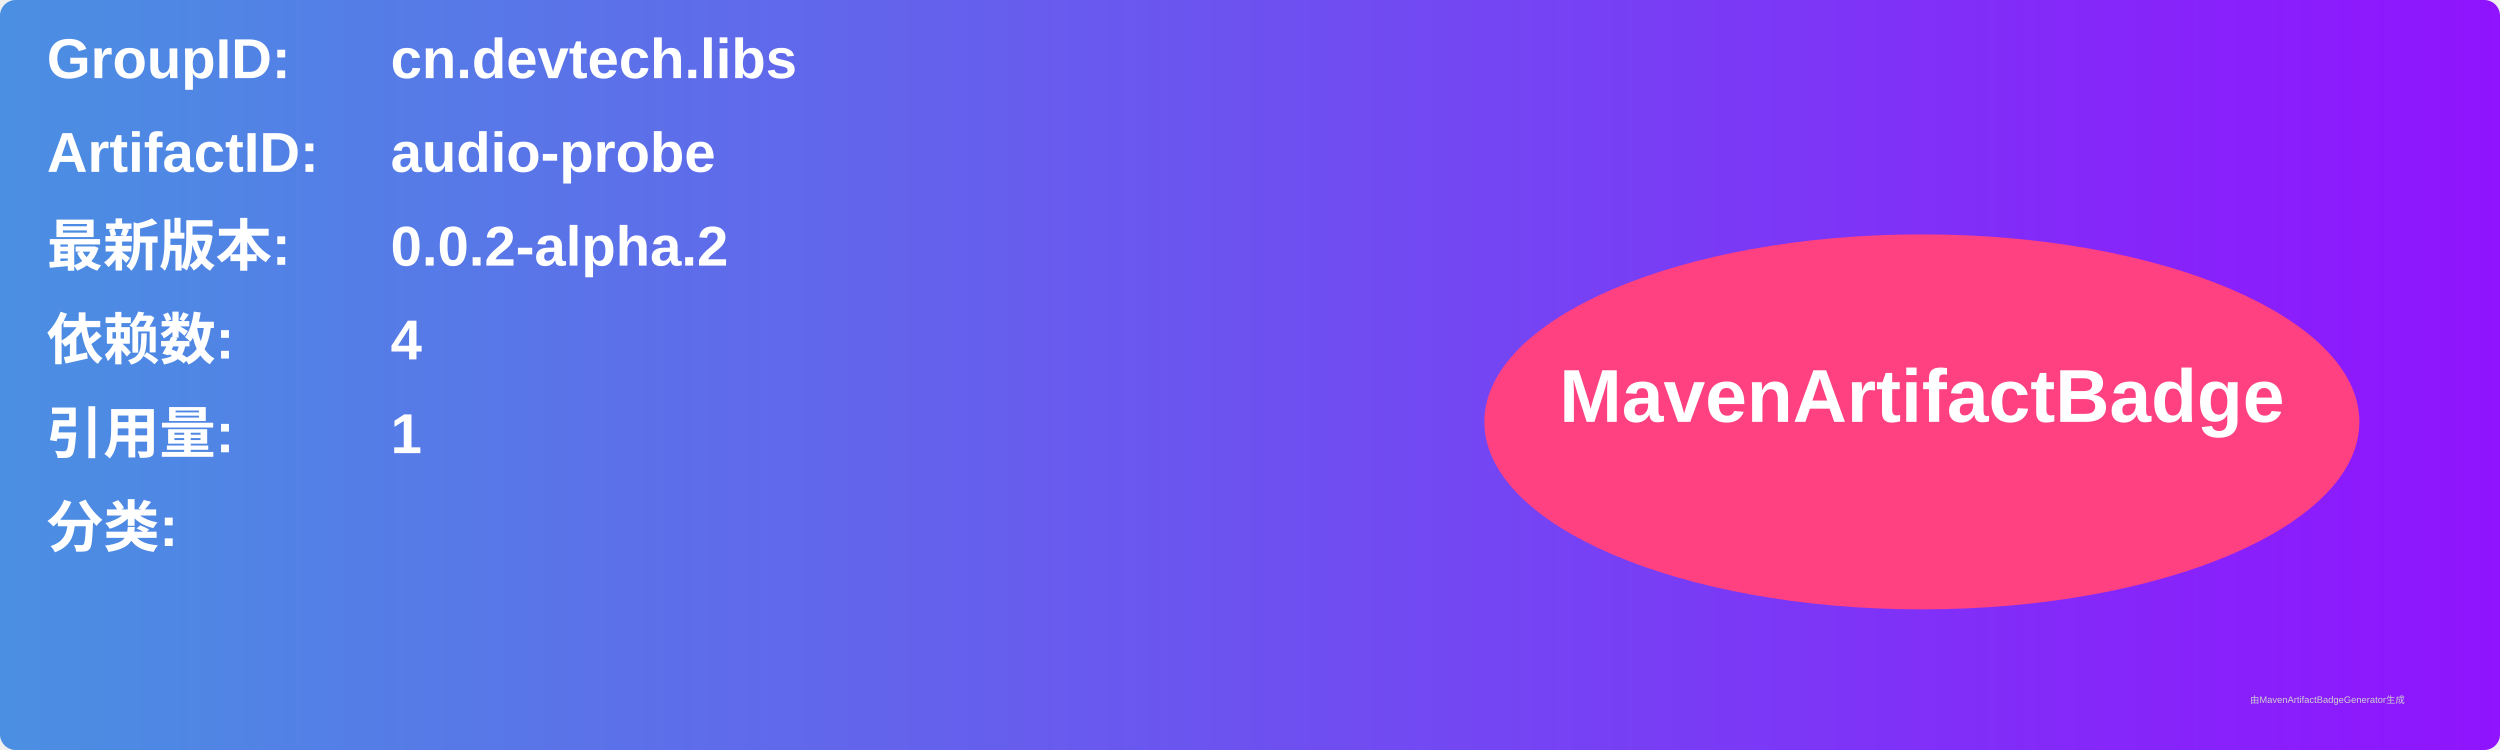
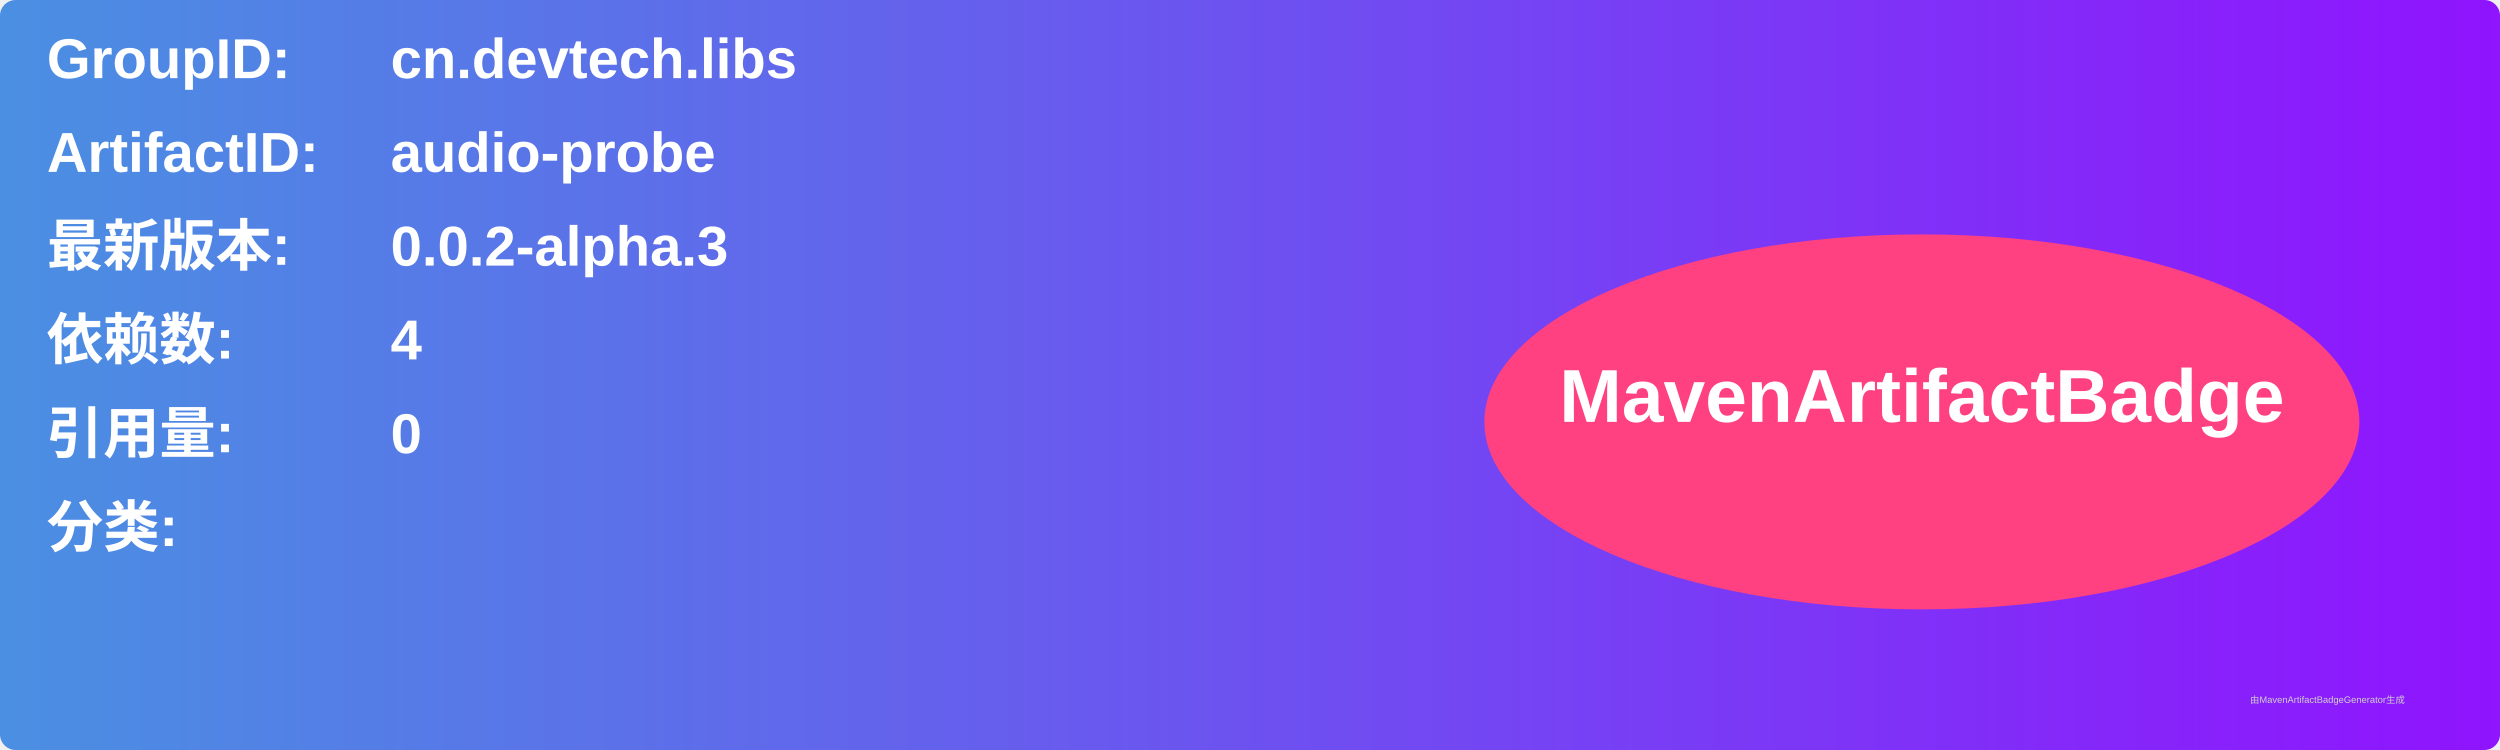
<svg xmlns="http://www.w3.org/2000/svg" width="800" height="240" viewBox="0 0 800 240">
  <linearGradient id="grad" x1="0%" y1="0%" x2="100%" y2="0%">
    <stop offset="0%" stop-color="#4a90e2" />
    <stop offset="100%" stop-color="#9013fe" />
  </linearGradient>
  <rect width="100%" height="100%" rx="5" ry="5" fill="url(#grad)" />
  <g transform="translate(15, 15)">
    <text x="0" y="10" font-family="Arial" font-size="18" fill="white" font-weight="bold" width="260">GroupID:</text>
    <text x="110" y="10" font-family="Arial" font-size="18" fill="white" font-weight="bold" width="460">cn.devtech.libs</text>
    <text x="0" y="40" font-family="Arial" font-size="18" fill="white" font-weight="bold" width="260">ArtifactID:</text>
    <text x="110" y="40" font-family="Arial" font-size="18" fill="white" font-weight="bold" width="460">audio-probe</text>
    <text x="0" y="70" font-family="Arial" font-size="18" fill="white" font-weight="bold">最新版本:</text>
    <text x="110" y="70" font-family="Arial" font-size="18" fill="white" font-weight="bold">
-       <tspan font-weight="bold">0.0.2-alpha.2</tspan>
+       <tspan font-weight="bold">0.0.2-alpha.3</tspan>
    </text>
    <text x="0" y="100" font-family="Arial" font-size="18" fill="white" font-weight="bold">依赖数: </text>
    <text x="110" y="100" font-family="Arial" font-size="18" fill="white">
      <tspan font-weight="bold">4</tspan>
    </text>
    <text x="0" y="130" font-family="Arial" font-size="18" fill="white" font-weight="bold">引用量: </text>
    <text x="110" y="130" font-family="Arial" font-size="18" fill="white">
-       <tspan font-weight="bold">1</tspan>
+       <tspan font-weight="bold">0</tspan>
    </text>
    <text x="0" y="160" font-family="Arial" font-size="18" fill="white" font-weight="bold">分类:</text>
    <text x="10" y="190" font-family="Arial" font-size="10" fill="white">
      <tspan font-weight="bold" />
    </text>
    <ellipse cx="600" cy="120" rx="140" ry="60" fill="#ff4081" />
    <text x="600" y="120" text-anchor="middle" font-family="Arial" font-size="24" fill="white" font-weight="bold">MavenArtifactBadge</text>
  </g>
  <text x="720" y="225" font-family="Arial" font-size="3" fill="#d0d0d0">由MavenArtifactBadgeGenerator生成</text>
</svg>
